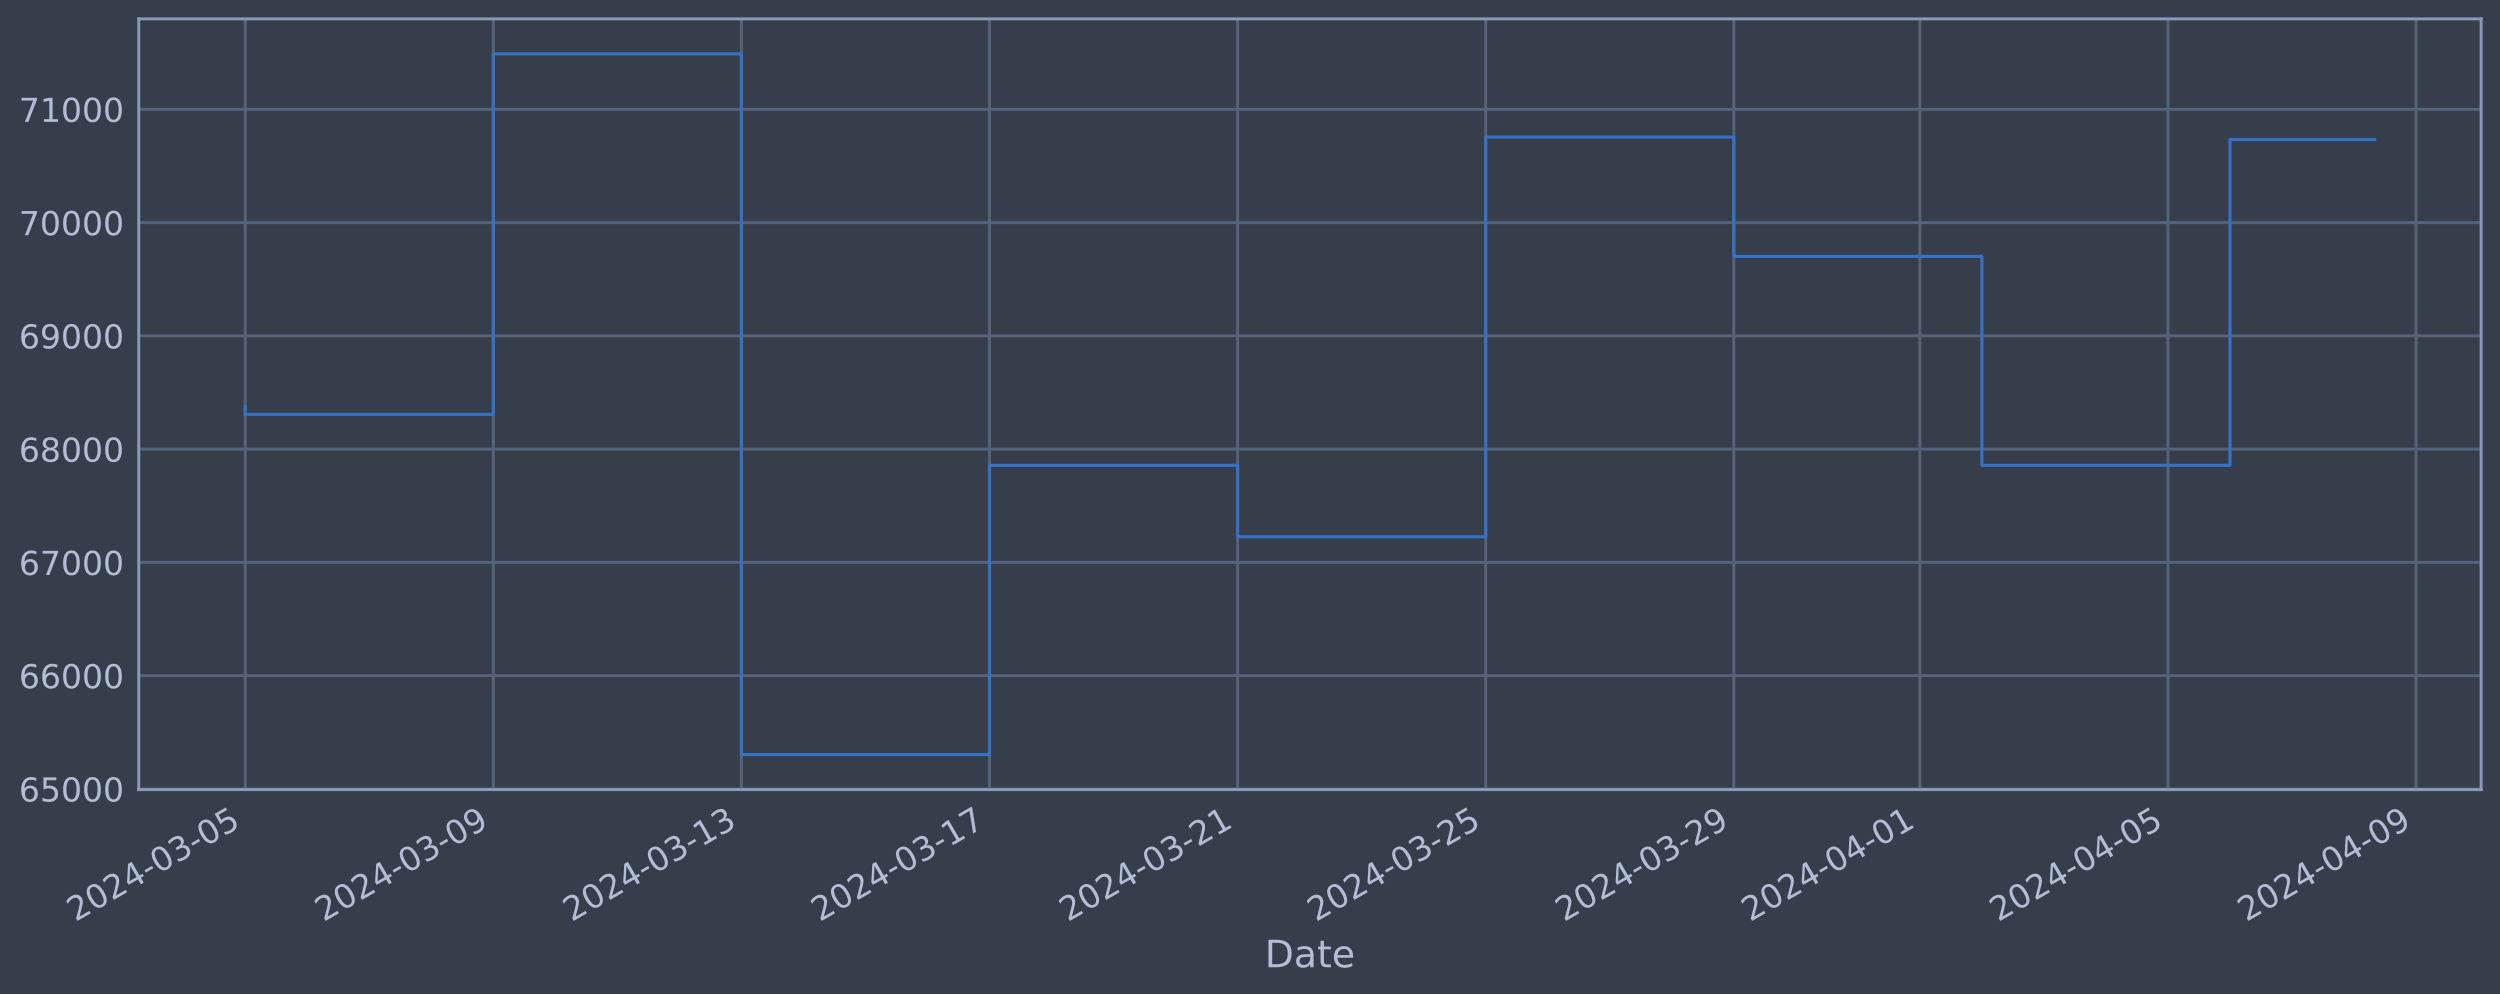
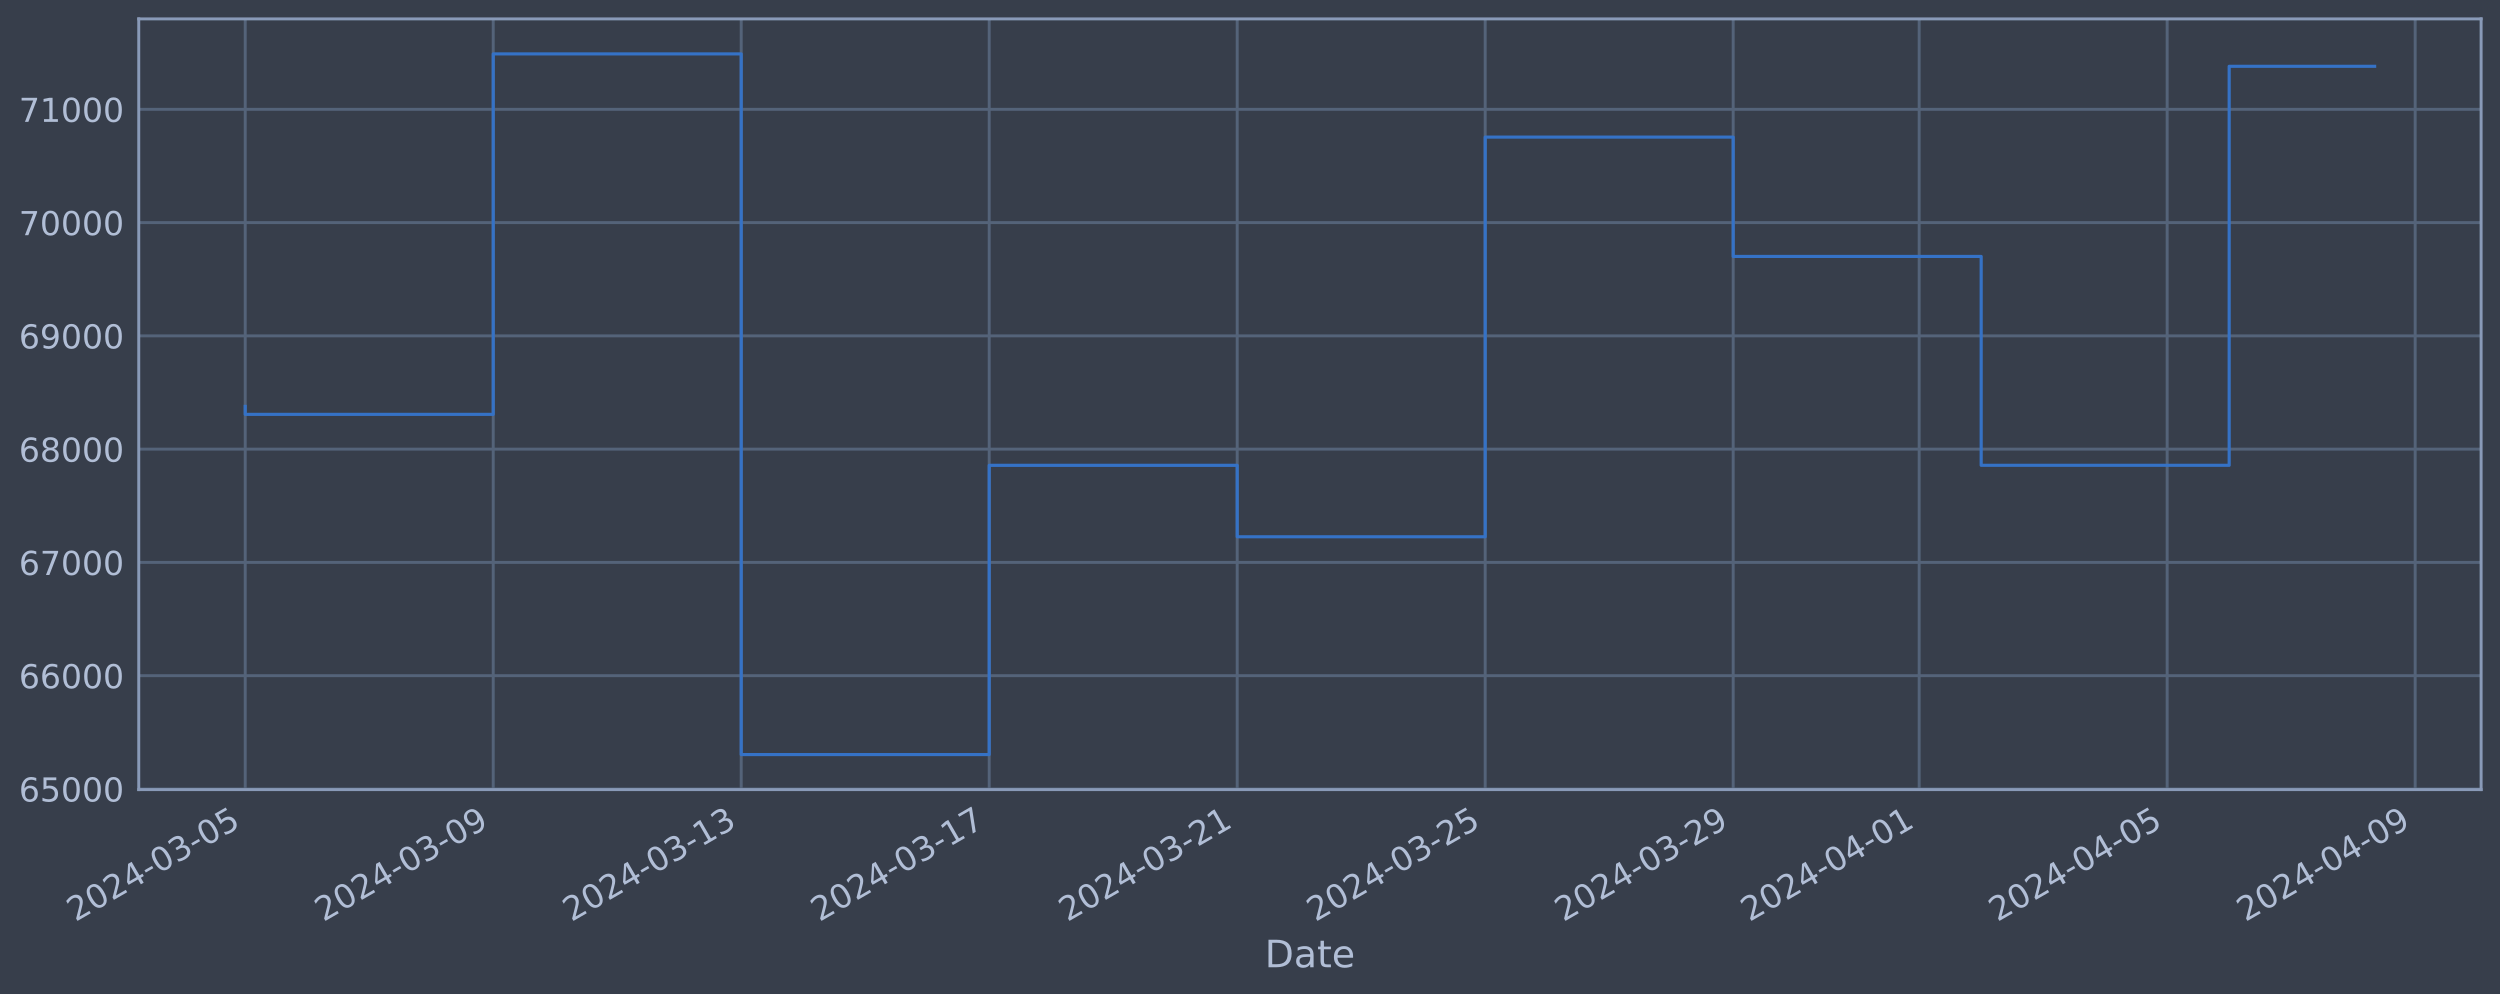
<svg xmlns="http://www.w3.org/2000/svg" xmlns:xlink="http://www.w3.org/1999/xlink" width="952.884pt" height="378.87pt" viewBox="0 0 952.884 378.87" version="1.1">
  <defs>
    <style type="text/css">*{stroke-linejoin: round; stroke-linecap: butt}</style>
  </defs>
  <g id="figure_1">
    <g id="patch_1">
      <path d="M 0 378.87  L 952.884 378.87  L 952.884 0  L 0 0  z " style="fill: #373e4b" />
    </g>
    <g id="axes_1">
      <g id="patch_2">
        <path d="M 52.884 300.96  L 945.684 300.96  L 945.684 7.2  L 52.884 7.2  z " style="fill: #373e4b" />
      </g>
      <g id="matplotlib.axis_1">
        <g id="xtick_1">
          <g id="line2d_1">
-             <path d="M 93.466 300.96  L 93.466 7.2  " clip-path="url(#p32b57367a9)" style="fill: none; stroke: #546379; stroke-width: 1.12; stroke-linecap: square" />
+             <path d="M 93.466 300.96  L 93.466 7.2  " clip-path="url(#p2808877540)" style="fill: none; stroke: #546379; stroke-width: 1.12; stroke-linecap: square" />
          </g>
          <g id="line2d_2" />
          <g id="text_1">
            <g style="fill: #b1bed6" transform="translate(28.74006 351.4642) rotate(-30) scale(0.126 -0.126)">
              <defs>
                <path id="DejaVuSans-32" d="M 1228 531  L 3431 531  L 3431 0  L 469 0  L 469 531  Q 828 903 1448 1529  Q 2069 2156 2228 2338  Q 2531 2678 2651 2914  Q 2772 3150 2772 3378  Q 2772 3750 2511 3984  Q 2250 4219 1831 4219  Q 1534 4219 1204 4116  Q 875 4013 500 3803  L 500 4441  Q 881 4594 1212 4672  Q 1544 4750 1819 4750  Q 2544 4750 2975 4387  Q 3406 4025 3406 3419  Q 3406 3131 3298 2873  Q 3191 2616 2906 2266  Q 2828 2175 2409 1742  Q 1991 1309 1228 531  z " transform="scale(0.015625)" />
                <path id="DejaVuSans-30" d="M 2034 4250  Q 1547 4250 1301 3770  Q 1056 3291 1056 2328  Q 1056 1369 1301 889  Q 1547 409 2034 409  Q 2525 409 2770 889  Q 3016 1369 3016 2328  Q 3016 3291 2770 3770  Q 2525 4250 2034 4250  z M 2034 4750  Q 2819 4750 3233 4129  Q 3647 3509 3647 2328  Q 3647 1150 3233 529  Q 2819 -91 2034 -91  Q 1250 -91 836 529  Q 422 1150 422 2328  Q 422 3509 836 4129  Q 1250 4750 2034 4750  z " transform="scale(0.015625)" />
                <path id="DejaVuSans-34" d="M 2419 4116  L 825 1625  L 2419 1625  L 2419 4116  z M 2253 4666  L 3047 4666  L 3047 1625  L 3713 1625  L 3713 1100  L 3047 1100  L 3047 0  L 2419 0  L 2419 1100  L 313 1100  L 313 1709  L 2253 4666  z " transform="scale(0.015625)" />
                <path id="DejaVuSans-2d" d="M 313 2009  L 1997 2009  L 1997 1497  L 313 1497  L 313 2009  z " transform="scale(0.015625)" />
                <path id="DejaVuSans-33" d="M 2597 2516  Q 3050 2419 3304 2112  Q 3559 1806 3559 1356  Q 3559 666 3084 287  Q 2609 -91 1734 -91  Q 1441 -91 1130 -33  Q 819 25 488 141  L 488 750  Q 750 597 1062 519  Q 1375 441 1716 441  Q 2309 441 2620 675  Q 2931 909 2931 1356  Q 2931 1769 2642 2001  Q 2353 2234 1838 2234  L 1294 2234  L 1294 2753  L 1863 2753  Q 2328 2753 2575 2939  Q 2822 3125 2822 3475  Q 2822 3834 2567 4026  Q 2313 4219 1838 4219  Q 1578 4219 1281 4162  Q 984 4106 628 3988  L 628 4550  Q 988 4650 1302 4700  Q 1616 4750 1894 4750  Q 2613 4750 3031 4423  Q 3450 4097 3450 3541  Q 3450 3153 3228 2886  Q 3006 2619 2597 2516  z " transform="scale(0.015625)" />
                <path id="DejaVuSans-35" d="M 691 4666  L 3169 4666  L 3169 4134  L 1269 4134  L 1269 2991  Q 1406 3038 1543 3061  Q 1681 3084 1819 3084  Q 2600 3084 3056 2656  Q 3513 2228 3513 1497  Q 3513 744 3044 326  Q 2575 -91 1722 -91  Q 1428 -91 1123 -41  Q 819 9 494 109  L 494 744  Q 775 591 1075 516  Q 1375 441 1709 441  Q 2250 441 2565 725  Q 2881 1009 2881 1497  Q 2881 1984 2565 2268  Q 2250 2553 1709 2553  Q 1456 2553 1204 2497  Q 953 2441 691 2322  L 691 4666  z " transform="scale(0.015625)" />
              </defs>
              <use xlink:href="#DejaVuSans-32" />
              <use xlink:href="#DejaVuSans-30" x="63.623" />
              <use xlink:href="#DejaVuSans-32" x="127.246" />
              <use xlink:href="#DejaVuSans-34" x="190.869" />
              <use xlink:href="#DejaVuSans-2d" x="254.492" />
              <use xlink:href="#DejaVuSans-30" x="290.576" />
              <use xlink:href="#DejaVuSans-33" x="354.199" />
              <use xlink:href="#DejaVuSans-2d" x="417.822" />
              <use xlink:href="#DejaVuSans-30" x="453.906" />
              <use xlink:href="#DejaVuSans-35" x="517.529" />
            </g>
          </g>
        </g>
        <g id="xtick_2">
          <g id="line2d_3">
-             <path d="M 188.028 300.96  L 188.028 7.2  " clip-path="url(#p32b57367a9)" style="fill: none; stroke: #546379; stroke-width: 1.12; stroke-linecap: square" />
+             <path d="M 187.99 300.96  L 187.99 7.2  " clip-path="url(#p2808877540)" style="fill: none; stroke: #546379; stroke-width: 1.12; stroke-linecap: square" />
          </g>
          <g id="line2d_4" />
          <g id="text_2">
-             <g style="fill: #b1bed6" transform="translate(123.3025 351.4642) rotate(-30) scale(0.126 -0.126)">
+             <g style="fill: #b1bed6" transform="translate(123.264 351.4642) rotate(-30) scale(0.126 -0.126)">
              <defs>
                <path id="DejaVuSans-39" d="M 703 97  L 703 672  Q 941 559 1184 500  Q 1428 441 1663 441  Q 2288 441 2617 861  Q 2947 1281 2994 2138  Q 2813 1869 2534 1725  Q 2256 1581 1919 1581  Q 1219 1581 811 2004  Q 403 2428 403 3163  Q 403 3881 828 4315  Q 1253 4750 1959 4750  Q 2769 4750 3195 4129  Q 3622 3509 3622 2328  Q 3622 1225 3098 567  Q 2575 -91 1691 -91  Q 1453 -91 1209 -44  Q 966 3 703 97  z M 1959 2075  Q 2384 2075 2632 2365  Q 2881 2656 2881 3163  Q 2881 3666 2632 3958  Q 2384 4250 1959 4250  Q 1534 4250 1286 3958  Q 1038 3666 1038 3163  Q 1038 2656 1286 2365  Q 1534 2075 1959 2075  z " transform="scale(0.015625)" />
              </defs>
              <use xlink:href="#DejaVuSans-32" />
              <use xlink:href="#DejaVuSans-30" x="63.623" />
              <use xlink:href="#DejaVuSans-32" x="127.246" />
              <use xlink:href="#DejaVuSans-34" x="190.869" />
              <use xlink:href="#DejaVuSans-2d" x="254.492" />
              <use xlink:href="#DejaVuSans-30" x="290.576" />
              <use xlink:href="#DejaVuSans-33" x="354.199" />
              <use xlink:href="#DejaVuSans-2d" x="417.822" />
              <use xlink:href="#DejaVuSans-30" x="453.906" />
              <use xlink:href="#DejaVuSans-39" x="517.529" />
            </g>
          </g>
        </g>
        <g id="xtick_3">
          <g id="line2d_5">
-             <path d="M 282.591 300.96  L 282.591 7.2  " clip-path="url(#p32b57367a9)" style="fill: none; stroke: #546379; stroke-width: 1.12; stroke-linecap: square" />
+             <path d="M 282.514 300.96  L 282.514 7.2  " clip-path="url(#p2808877540)" style="fill: none; stroke: #546379; stroke-width: 1.12; stroke-linecap: square" />
          </g>
          <g id="line2d_6" />
          <g id="text_3">
-             <g style="fill: #b1bed6" transform="translate(217.865 351.4642) rotate(-30) scale(0.126 -0.126)">
+             <g style="fill: #b1bed6" transform="translate(217.788 351.4642) rotate(-30) scale(0.126 -0.126)">
              <defs>
                <path id="DejaVuSans-31" d="M 794 531  L 1825 531  L 1825 4091  L 703 3866  L 703 4441  L 1819 4666  L 2450 4666  L 2450 531  L 3481 531  L 3481 0  L 794 0  L 794 531  z " transform="scale(0.015625)" />
              </defs>
              <use xlink:href="#DejaVuSans-32" />
              <use xlink:href="#DejaVuSans-30" x="63.623" />
              <use xlink:href="#DejaVuSans-32" x="127.246" />
              <use xlink:href="#DejaVuSans-34" x="190.869" />
              <use xlink:href="#DejaVuSans-2d" x="254.492" />
              <use xlink:href="#DejaVuSans-30" x="290.576" />
              <use xlink:href="#DejaVuSans-33" x="354.199" />
              <use xlink:href="#DejaVuSans-2d" x="417.822" />
              <use xlink:href="#DejaVuSans-31" x="453.906" />
              <use xlink:href="#DejaVuSans-33" x="517.529" />
            </g>
          </g>
        </g>
        <g id="xtick_4">
          <g id="line2d_7">
-             <path d="M 377.153 300.96  L 377.153 7.2  " clip-path="url(#p32b57367a9)" style="fill: none; stroke: #546379; stroke-width: 1.12; stroke-linecap: square" />
+             <path d="M 377.038 300.96  L 377.038 7.2  " clip-path="url(#p2808877540)" style="fill: none; stroke: #546379; stroke-width: 1.12; stroke-linecap: square" />
          </g>
          <g id="line2d_8" />
          <g id="text_4">
-             <g style="fill: #b1bed6" transform="translate(312.4275 351.4642) rotate(-30) scale(0.126 -0.126)">
+             <g style="fill: #b1bed6" transform="translate(312.312 351.4642) rotate(-30) scale(0.126 -0.126)">
              <defs>
                <path id="DejaVuSans-37" d="M 525 4666  L 3525 4666  L 3525 4397  L 1831 0  L 1172 0  L 2766 4134  L 525 4134  L 525 4666  z " transform="scale(0.015625)" />
              </defs>
              <use xlink:href="#DejaVuSans-32" />
              <use xlink:href="#DejaVuSans-30" x="63.623" />
              <use xlink:href="#DejaVuSans-32" x="127.246" />
              <use xlink:href="#DejaVuSans-34" x="190.869" />
              <use xlink:href="#DejaVuSans-2d" x="254.492" />
              <use xlink:href="#DejaVuSans-30" x="290.576" />
              <use xlink:href="#DejaVuSans-33" x="354.199" />
              <use xlink:href="#DejaVuSans-2d" x="417.822" />
              <use xlink:href="#DejaVuSans-31" x="453.906" />
              <use xlink:href="#DejaVuSans-37" x="517.529" />
            </g>
          </g>
        </g>
        <g id="xtick_5">
          <g id="line2d_9">
-             <path d="M 471.715 300.96  L 471.715 7.2  " clip-path="url(#p32b57367a9)" style="fill: none; stroke: #546379; stroke-width: 1.12; stroke-linecap: square" />
+             <path d="M 471.562 300.96  L 471.562 7.2  " clip-path="url(#p2808877540)" style="fill: none; stroke: #546379; stroke-width: 1.12; stroke-linecap: square" />
          </g>
          <g id="line2d_10" />
          <g id="text_5">
-             <g style="fill: #b1bed6" transform="translate(406.99 351.4642) rotate(-30) scale(0.126 -0.126)">
+             <g style="fill: #b1bed6" transform="translate(406.836 351.4642) rotate(-30) scale(0.126 -0.126)">
              <use xlink:href="#DejaVuSans-32" />
              <use xlink:href="#DejaVuSans-30" x="63.623" />
              <use xlink:href="#DejaVuSans-32" x="127.246" />
              <use xlink:href="#DejaVuSans-34" x="190.869" />
              <use xlink:href="#DejaVuSans-2d" x="254.492" />
              <use xlink:href="#DejaVuSans-30" x="290.576" />
              <use xlink:href="#DejaVuSans-33" x="354.199" />
              <use xlink:href="#DejaVuSans-2d" x="417.822" />
              <use xlink:href="#DejaVuSans-32" x="453.906" />
              <use xlink:href="#DejaVuSans-31" x="517.529" />
            </g>
          </g>
        </g>
        <g id="xtick_6">
          <g id="line2d_11">
-             <path d="M 566.278 300.96  L 566.278 7.2  " clip-path="url(#p32b57367a9)" style="fill: none; stroke: #546379; stroke-width: 1.12; stroke-linecap: square" />
+             <path d="M 566.085 300.96  L 566.085 7.2  " clip-path="url(#p2808877540)" style="fill: none; stroke: #546379; stroke-width: 1.12; stroke-linecap: square" />
          </g>
          <g id="line2d_12" />
          <g id="text_6">
-             <g style="fill: #b1bed6" transform="translate(501.5524 351.4642) rotate(-30) scale(0.126 -0.126)">
+             <g style="fill: #b1bed6" transform="translate(501.36 351.4642) rotate(-30) scale(0.126 -0.126)">
              <use xlink:href="#DejaVuSans-32" />
              <use xlink:href="#DejaVuSans-30" x="63.623" />
              <use xlink:href="#DejaVuSans-32" x="127.246" />
              <use xlink:href="#DejaVuSans-34" x="190.869" />
              <use xlink:href="#DejaVuSans-2d" x="254.492" />
              <use xlink:href="#DejaVuSans-30" x="290.576" />
              <use xlink:href="#DejaVuSans-33" x="354.199" />
              <use xlink:href="#DejaVuSans-2d" x="417.822" />
              <use xlink:href="#DejaVuSans-32" x="453.906" />
              <use xlink:href="#DejaVuSans-35" x="517.529" />
            </g>
          </g>
        </g>
        <g id="xtick_7">
          <g id="line2d_13">
-             <path d="M 660.84 300.96  L 660.84 7.2  " clip-path="url(#p32b57367a9)" style="fill: none; stroke: #546379; stroke-width: 1.12; stroke-linecap: square" />
+             <path d="M 660.609 300.96  L 660.609 7.2  " clip-path="url(#p2808877540)" style="fill: none; stroke: #546379; stroke-width: 1.12; stroke-linecap: square" />
          </g>
          <g id="line2d_14" />
          <g id="text_7">
-             <g style="fill: #b1bed6" transform="translate(596.1149 351.4642) rotate(-30) scale(0.126 -0.126)">
+             <g style="fill: #b1bed6" transform="translate(595.884 351.4642) rotate(-30) scale(0.126 -0.126)">
              <use xlink:href="#DejaVuSans-32" />
              <use xlink:href="#DejaVuSans-30" x="63.623" />
              <use xlink:href="#DejaVuSans-32" x="127.246" />
              <use xlink:href="#DejaVuSans-34" x="190.869" />
              <use xlink:href="#DejaVuSans-2d" x="254.492" />
              <use xlink:href="#DejaVuSans-30" x="290.576" />
              <use xlink:href="#DejaVuSans-33" x="354.199" />
              <use xlink:href="#DejaVuSans-2d" x="417.822" />
              <use xlink:href="#DejaVuSans-32" x="453.906" />
              <use xlink:href="#DejaVuSans-39" x="517.529" />
            </g>
          </g>
        </g>
        <g id="xtick_8">
          <g id="line2d_15">
-             <path d="M 731.762 300.96  L 731.762 7.2  " clip-path="url(#p32b57367a9)" style="fill: none; stroke: #546379; stroke-width: 1.12; stroke-linecap: square" />
+             <path d="M 731.502 300.96  L 731.502 7.2  " clip-path="url(#p2808877540)" style="fill: none; stroke: #546379; stroke-width: 1.12; stroke-linecap: square" />
          </g>
          <g id="line2d_16" />
          <g id="text_8">
-             <g style="fill: #b1bed6" transform="translate(667.0368 351.4642) rotate(-30) scale(0.126 -0.126)">
+             <g style="fill: #b1bed6" transform="translate(666.7769 351.4642) rotate(-30) scale(0.126 -0.126)">
              <use xlink:href="#DejaVuSans-32" />
              <use xlink:href="#DejaVuSans-30" x="63.623" />
              <use xlink:href="#DejaVuSans-32" x="127.246" />
              <use xlink:href="#DejaVuSans-34" x="190.869" />
              <use xlink:href="#DejaVuSans-2d" x="254.492" />
              <use xlink:href="#DejaVuSans-30" x="290.576" />
              <use xlink:href="#DejaVuSans-34" x="354.199" />
              <use xlink:href="#DejaVuSans-2d" x="417.822" />
              <use xlink:href="#DejaVuSans-30" x="453.906" />
              <use xlink:href="#DejaVuSans-31" x="517.529" />
            </g>
          </g>
        </g>
        <g id="xtick_9">
          <g id="line2d_17">
-             <path d="M 826.325 300.96  L 826.325 7.2  " clip-path="url(#p32b57367a9)" style="fill: none; stroke: #546379; stroke-width: 1.12; stroke-linecap: square" />
+             <path d="M 826.026 300.96  L 826.026 7.2  " clip-path="url(#p2808877540)" style="fill: none; stroke: #546379; stroke-width: 1.12; stroke-linecap: square" />
          </g>
          <g id="line2d_18" />
          <g id="text_9">
-             <g style="fill: #b1bed6" transform="translate(761.5993 351.4642) rotate(-30) scale(0.126 -0.126)">
+             <g style="fill: #b1bed6" transform="translate(761.3009 351.4642) rotate(-30) scale(0.126 -0.126)">
              <use xlink:href="#DejaVuSans-32" />
              <use xlink:href="#DejaVuSans-30" x="63.623" />
              <use xlink:href="#DejaVuSans-32" x="127.246" />
              <use xlink:href="#DejaVuSans-34" x="190.869" />
              <use xlink:href="#DejaVuSans-2d" x="254.492" />
              <use xlink:href="#DejaVuSans-30" x="290.576" />
              <use xlink:href="#DejaVuSans-34" x="354.199" />
              <use xlink:href="#DejaVuSans-2d" x="417.822" />
              <use xlink:href="#DejaVuSans-30" x="453.906" />
              <use xlink:href="#DejaVuSans-35" x="517.529" />
            </g>
          </g>
        </g>
        <g id="xtick_10">
          <g id="line2d_19">
-             <path d="M 920.887 300.96  L 920.887 7.2  " clip-path="url(#p32b57367a9)" style="fill: none; stroke: #546379; stroke-width: 1.12; stroke-linecap: square" />
+             <path d="M 920.55 300.96  L 920.55 7.2  " clip-path="url(#p2808877540)" style="fill: none; stroke: #546379; stroke-width: 1.12; stroke-linecap: square" />
          </g>
          <g id="line2d_20" />
          <g id="text_10">
-             <g style="fill: #b1bed6" transform="translate(856.1617 351.4642) rotate(-30) scale(0.126 -0.126)">
+             <g style="fill: #b1bed6" transform="translate(855.8249 351.4642) rotate(-30) scale(0.126 -0.126)">
              <use xlink:href="#DejaVuSans-32" />
              <use xlink:href="#DejaVuSans-30" x="63.623" />
              <use xlink:href="#DejaVuSans-32" x="127.246" />
              <use xlink:href="#DejaVuSans-34" x="190.869" />
              <use xlink:href="#DejaVuSans-2d" x="254.492" />
              <use xlink:href="#DejaVuSans-30" x="290.576" />
              <use xlink:href="#DejaVuSans-34" x="354.199" />
              <use xlink:href="#DejaVuSans-2d" x="417.822" />
              <use xlink:href="#DejaVuSans-30" x="453.906" />
              <use xlink:href="#DejaVuSans-39" x="517.529" />
            </g>
          </g>
        </g>
        <g id="text_11">
          <g style="fill: #b1bed6" transform="translate(482.0746 368.6753) scale(0.144 -0.144)">
            <defs>
              <path id="DejaVuSans-44" d="M 1259 4147  L 1259 519  L 2022 519  Q 2988 519 3436 956  Q 3884 1394 3884 2338  Q 3884 3275 3436 3711  Q 2988 4147 2022 4147  L 1259 4147  z M 628 4666  L 1925 4666  Q 3281 4666 3915 4102  Q 4550 3538 4550 2338  Q 4550 1131 3912 565  Q 3275 0 1925 0  L 628 0  L 628 4666  z " transform="scale(0.015625)" />
              <path id="DejaVuSans-61" d="M 2194 1759  Q 1497 1759 1228 1600  Q 959 1441 959 1056  Q 959 750 1161 570  Q 1363 391 1709 391  Q 2188 391 2477 730  Q 2766 1069 2766 1631  L 2766 1759  L 2194 1759  z M 3341 1997  L 3341 0  L 2766 0  L 2766 531  Q 2569 213 2275 61  Q 1981 -91 1556 -91  Q 1019 -91 701 211  Q 384 513 384 1019  Q 384 1609 779 1909  Q 1175 2209 1959 2209  L 2766 2209  L 2766 2266  Q 2766 2663 2505 2880  Q 2244 3097 1772 3097  Q 1472 3097 1187 3025  Q 903 2953 641 2809  L 641 3341  Q 956 3463 1253 3523  Q 1550 3584 1831 3584  Q 2591 3584 2966 3190  Q 3341 2797 3341 1997  z " transform="scale(0.015625)" />
              <path id="DejaVuSans-74" d="M 1172 4494  L 1172 3500  L 2356 3500  L 2356 3053  L 1172 3053  L 1172 1153  Q 1172 725 1289 603  Q 1406 481 1766 481  L 2356 481  L 2356 0  L 1766 0  Q 1100 0 847 248  Q 594 497 594 1153  L 594 3053  L 172 3053  L 172 3500  L 594 3500  L 594 4494  L 1172 4494  z " transform="scale(0.015625)" />
              <path id="DejaVuSans-65" d="M 3597 1894  L 3597 1613  L 953 1613  Q 991 1019 1311 708  Q 1631 397 2203 397  Q 2534 397 2845 478  Q 3156 559 3463 722  L 3463 178  Q 3153 47 2828 -22  Q 2503 -91 2169 -91  Q 1331 -91 842 396  Q 353 884 353 1716  Q 353 2575 817 3079  Q 1281 3584 2069 3584  Q 2775 3584 3186 3129  Q 3597 2675 3597 1894  z M 3022 2063  Q 3016 2534 2758 2815  Q 2500 3097 2075 3097  Q 1594 3097 1305 2825  Q 1016 2553 972 2059  L 3022 2063  z " transform="scale(0.015625)" />
            </defs>
            <use xlink:href="#DejaVuSans-44" />
            <use xlink:href="#DejaVuSans-61" x="77.002" />
            <use xlink:href="#DejaVuSans-74" x="138.281" />
            <use xlink:href="#DejaVuSans-65" x="177.49" />
          </g>
        </g>
      </g>
      <g id="matplotlib.axis_2">
        <g id="ytick_1">
          <g id="line2d_21">
-             <path d="M 52.884 300.718  L 945.684 300.718  " clip-path="url(#p32b57367a9)" style="fill: none; stroke: #546379; stroke-width: 1.12; stroke-linecap: square" />
+             <path d="M 52.884 300.718  L 945.684 300.718  " clip-path="url(#p2808877540)" style="fill: none; stroke: #546379; stroke-width: 1.12; stroke-linecap: square" />
          </g>
          <g id="line2d_22" />
          <g id="text_12">
            <g style="fill: #b1bed6" transform="translate(7.2 305.5049) scale(0.126 -0.126)">
              <defs>
                <path id="DejaVuSans-36" d="M 2113 2584  Q 1688 2584 1439 2293  Q 1191 2003 1191 1497  Q 1191 994 1439 701  Q 1688 409 2113 409  Q 2538 409 2786 701  Q 3034 994 3034 1497  Q 3034 2003 2786 2293  Q 2538 2584 2113 2584  z M 3366 4563  L 3366 3988  Q 3128 4100 2886 4159  Q 2644 4219 2406 4219  Q 1781 4219 1451 3797  Q 1122 3375 1075 2522  Q 1259 2794 1537 2939  Q 1816 3084 2150 3084  Q 2853 3084 3261 2657  Q 3669 2231 3669 1497  Q 3669 778 3244 343  Q 2819 -91 2113 -91  Q 1303 -91 875 529  Q 447 1150 447 2328  Q 447 3434 972 4092  Q 1497 4750 2381 4750  Q 2619 4750 2861 4703  Q 3103 4656 3366 4563  z " transform="scale(0.015625)" />
              </defs>
              <use xlink:href="#DejaVuSans-36" />
              <use xlink:href="#DejaVuSans-35" x="63.623" />
              <use xlink:href="#DejaVuSans-30" x="127.246" />
              <use xlink:href="#DejaVuSans-30" x="190.869" />
              <use xlink:href="#DejaVuSans-30" x="254.492" />
            </g>
          </g>
        </g>
        <g id="ytick_2">
          <g id="line2d_23">
-             <path d="M 52.884 257.544  L 945.684 257.544  " clip-path="url(#p32b57367a9)" style="fill: none; stroke: #546379; stroke-width: 1.12; stroke-linecap: square" />
+             <path d="M 52.884 257.544  L 945.684 257.544  " clip-path="url(#p2808877540)" style="fill: none; stroke: #546379; stroke-width: 1.12; stroke-linecap: square" />
          </g>
          <g id="line2d_24" />
          <g id="text_13">
            <g style="fill: #b1bed6" transform="translate(7.2 262.331) scale(0.126 -0.126)">
              <use xlink:href="#DejaVuSans-36" />
              <use xlink:href="#DejaVuSans-36" x="63.623" />
              <use xlink:href="#DejaVuSans-30" x="127.246" />
              <use xlink:href="#DejaVuSans-30" x="190.869" />
              <use xlink:href="#DejaVuSans-30" x="254.492" />
            </g>
          </g>
        </g>
        <g id="ytick_3">
          <g id="line2d_25">
-             <path d="M 52.884 214.37  L 945.684 214.37  " clip-path="url(#p32b57367a9)" style="fill: none; stroke: #546379; stroke-width: 1.12; stroke-linecap: square" />
+             <path d="M 52.884 214.37  L 945.684 214.37  " clip-path="url(#p2808877540)" style="fill: none; stroke: #546379; stroke-width: 1.12; stroke-linecap: square" />
          </g>
          <g id="line2d_26" />
          <g id="text_14">
            <g style="fill: #b1bed6" transform="translate(7.2 219.157) scale(0.126 -0.126)">
              <use xlink:href="#DejaVuSans-36" />
              <use xlink:href="#DejaVuSans-37" x="63.623" />
              <use xlink:href="#DejaVuSans-30" x="127.246" />
              <use xlink:href="#DejaVuSans-30" x="190.869" />
              <use xlink:href="#DejaVuSans-30" x="254.492" />
            </g>
          </g>
        </g>
        <g id="ytick_4">
          <g id="line2d_27">
-             <path d="M 52.884 171.196  L 945.684 171.196  " clip-path="url(#p32b57367a9)" style="fill: none; stroke: #546379; stroke-width: 1.12; stroke-linecap: square" />
+             <path d="M 52.884 171.196  L 945.684 171.196  " clip-path="url(#p2808877540)" style="fill: none; stroke: #546379; stroke-width: 1.12; stroke-linecap: square" />
          </g>
          <g id="line2d_28" />
          <g id="text_15">
            <g style="fill: #b1bed6" transform="translate(7.2 175.9831) scale(0.126 -0.126)">
              <defs>
                <path id="DejaVuSans-38" d="M 2034 2216  Q 1584 2216 1326 1975  Q 1069 1734 1069 1313  Q 1069 891 1326 650  Q 1584 409 2034 409  Q 2484 409 2743 651  Q 3003 894 3003 1313  Q 3003 1734 2745 1975  Q 2488 2216 2034 2216  z M 1403 2484  Q 997 2584 770 2862  Q 544 3141 544 3541  Q 544 4100 942 4425  Q 1341 4750 2034 4750  Q 2731 4750 3128 4425  Q 3525 4100 3525 3541  Q 3525 3141 3298 2862  Q 3072 2584 2669 2484  Q 3125 2378 3379 2068  Q 3634 1759 3634 1313  Q 3634 634 3220 271  Q 2806 -91 2034 -91  Q 1263 -91 848 271  Q 434 634 434 1313  Q 434 1759 690 2068  Q 947 2378 1403 2484  z M 1172 3481  Q 1172 3119 1398 2916  Q 1625 2713 2034 2713  Q 2441 2713 2670 2916  Q 2900 3119 2900 3481  Q 2900 3844 2670 4047  Q 2441 4250 2034 4250  Q 1625 4250 1398 4047  Q 1172 3844 1172 3481  z " transform="scale(0.015625)" />
              </defs>
              <use xlink:href="#DejaVuSans-36" />
              <use xlink:href="#DejaVuSans-38" x="63.623" />
              <use xlink:href="#DejaVuSans-30" x="127.246" />
              <use xlink:href="#DejaVuSans-30" x="190.869" />
              <use xlink:href="#DejaVuSans-30" x="254.492" />
            </g>
          </g>
        </g>
        <g id="ytick_5">
          <g id="line2d_29">
-             <path d="M 52.884 128.022  L 945.684 128.022  " clip-path="url(#p32b57367a9)" style="fill: none; stroke: #546379; stroke-width: 1.12; stroke-linecap: square" />
+             <path d="M 52.884 128.022  L 945.684 128.022  " clip-path="url(#p2808877540)" style="fill: none; stroke: #546379; stroke-width: 1.12; stroke-linecap: square" />
          </g>
          <g id="line2d_30" />
          <g id="text_16">
            <g style="fill: #b1bed6" transform="translate(7.2 132.8092) scale(0.126 -0.126)">
              <use xlink:href="#DejaVuSans-36" />
              <use xlink:href="#DejaVuSans-39" x="63.623" />
              <use xlink:href="#DejaVuSans-30" x="127.246" />
              <use xlink:href="#DejaVuSans-30" x="190.869" />
              <use xlink:href="#DejaVuSans-30" x="254.492" />
            </g>
          </g>
        </g>
        <g id="ytick_6">
          <g id="line2d_31">
-             <path d="M 52.884 84.848  L 945.684 84.848  " clip-path="url(#p32b57367a9)" style="fill: none; stroke: #546379; stroke-width: 1.12; stroke-linecap: square" />
+             <path d="M 52.884 84.848  L 945.684 84.848  " clip-path="url(#p2808877540)" style="fill: none; stroke: #546379; stroke-width: 1.12; stroke-linecap: square" />
          </g>
          <g id="line2d_32" />
          <g id="text_17">
            <g style="fill: #b1bed6" transform="translate(7.2 89.63523) scale(0.126 -0.126)">
              <use xlink:href="#DejaVuSans-37" />
              <use xlink:href="#DejaVuSans-30" x="63.623" />
              <use xlink:href="#DejaVuSans-30" x="127.246" />
              <use xlink:href="#DejaVuSans-30" x="190.869" />
              <use xlink:href="#DejaVuSans-30" x="254.492" />
            </g>
          </g>
        </g>
        <g id="ytick_7">
          <g id="line2d_33">
-             <path d="M 52.884 41.674  L 945.684 41.674  " clip-path="url(#p32b57367a9)" style="fill: none; stroke: #546379; stroke-width: 1.12; stroke-linecap: square" />
+             <path d="M 52.884 41.674  L 945.684 41.674  " clip-path="url(#p2808877540)" style="fill: none; stroke: #546379; stroke-width: 1.12; stroke-linecap: square" />
          </g>
          <g id="line2d_34" />
          <g id="text_18">
            <g style="fill: #b1bed6" transform="translate(7.2 46.4613) scale(0.126 -0.126)">
              <use xlink:href="#DejaVuSans-37" />
              <use xlink:href="#DejaVuSans-31" x="63.623" />
              <use xlink:href="#DejaVuSans-30" x="127.246" />
              <use xlink:href="#DejaVuSans-30" x="190.869" />
              <use xlink:href="#DejaVuSans-30" x="254.492" />
            </g>
          </g>
        </g>
      </g>
      <g id="line2d_35">
-         <path d="M 93.466 154.891  L 93.466 157.946  L 188.028 157.946  L 188.028 20.553  L 282.591 20.553  L 282.591 287.607  L 377.153 287.607  L 377.153 177.362  L 471.715 177.362  L 471.715 204.598  L 566.278 204.598  L 566.278 52.265  L 660.84 52.265  L 660.84 97.744  L 755.403 97.744  L 755.403 177.352  L 849.965 177.352  L 849.965 53.164  L 905.102 53.164  " clip-path="url(#p32b57367a9)" style="fill: none; stroke: #3572c6; stroke-width: 1.2; stroke-linecap: square" />
+         <path d="M 93.466 154.891  L 93.466 157.946  L 187.99 157.946  L 187.99 20.553  L 282.514 20.553  L 282.514 287.607  L 377.038 287.607  L 377.038 177.362  L 471.562 177.362  L 471.562 204.598  L 566.085 204.598  L 566.085 52.265  L 660.609 52.265  L 660.609 97.744  L 755.133 97.744  L 755.133 177.352  L 849.657 177.352  L 849.657 25.276  L 905.102 25.276  " clip-path="url(#p2808877540)" style="fill: none; stroke: #3572c6; stroke-width: 1.2; stroke-linecap: square" />
      </g>
      <g id="patch_3">
        <path d="M 52.884 300.96  L 52.884 7.2  " style="fill: none; stroke: #899ab8; stroke-width: 1.12; stroke-linejoin: miter; stroke-linecap: square" />
      </g>
      <g id="patch_4">
        <path d="M 945.684 300.96  L 945.684 7.2  " style="fill: none; stroke: #899ab8; stroke-width: 1.12; stroke-linejoin: miter; stroke-linecap: square" />
      </g>
      <g id="patch_5">
        <path d="M 52.884 300.96  L 945.684 300.96  " style="fill: none; stroke: #899ab8; stroke-width: 1.12; stroke-linejoin: miter; stroke-linecap: square" />
      </g>
      <g id="patch_6">
        <path d="M 52.884 7.2  L 945.684 7.2  " style="fill: none; stroke: #899ab8; stroke-width: 1.12; stroke-linejoin: miter; stroke-linecap: square" />
      </g>
    </g>
  </g>
  <defs>
-     <clipPath id="p32b57367a9">
+     <clipPath id="p2808877540">
      <rect x="52.884" y="7.2" width="892.8" height="293.76" />
    </clipPath>
  </defs>
</svg>
